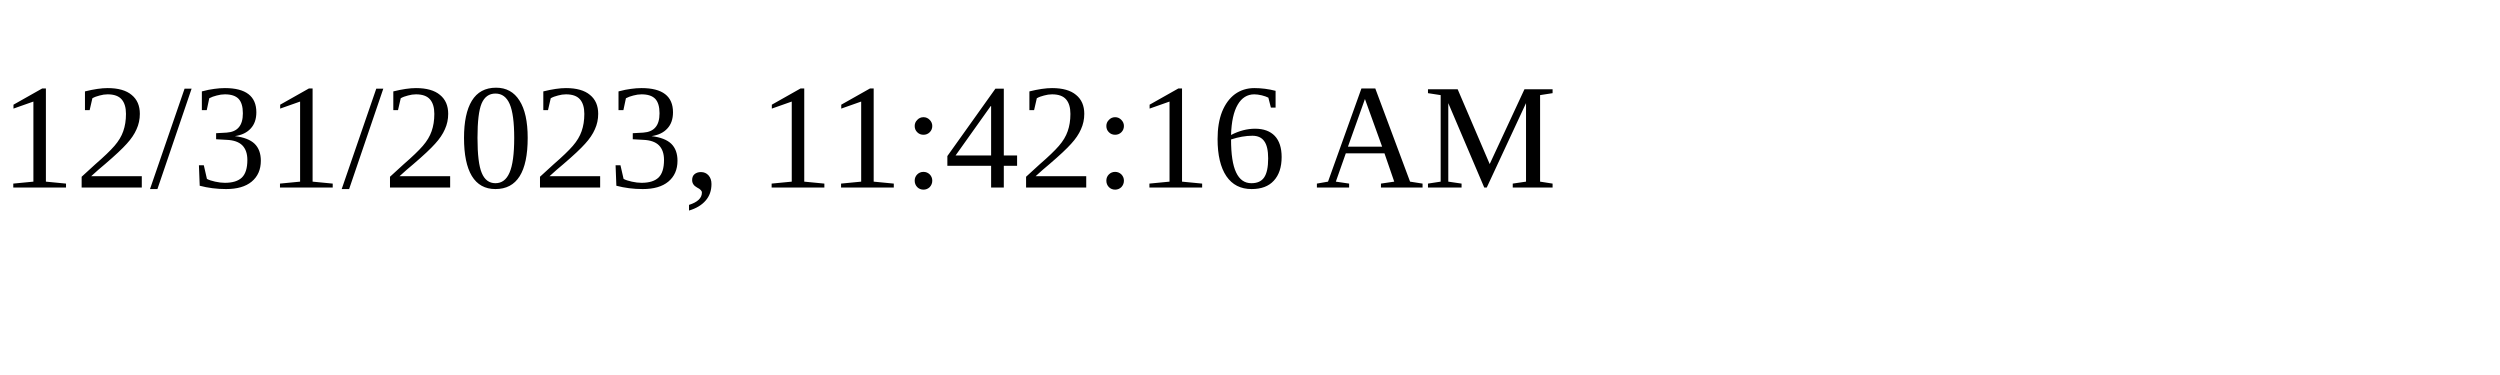
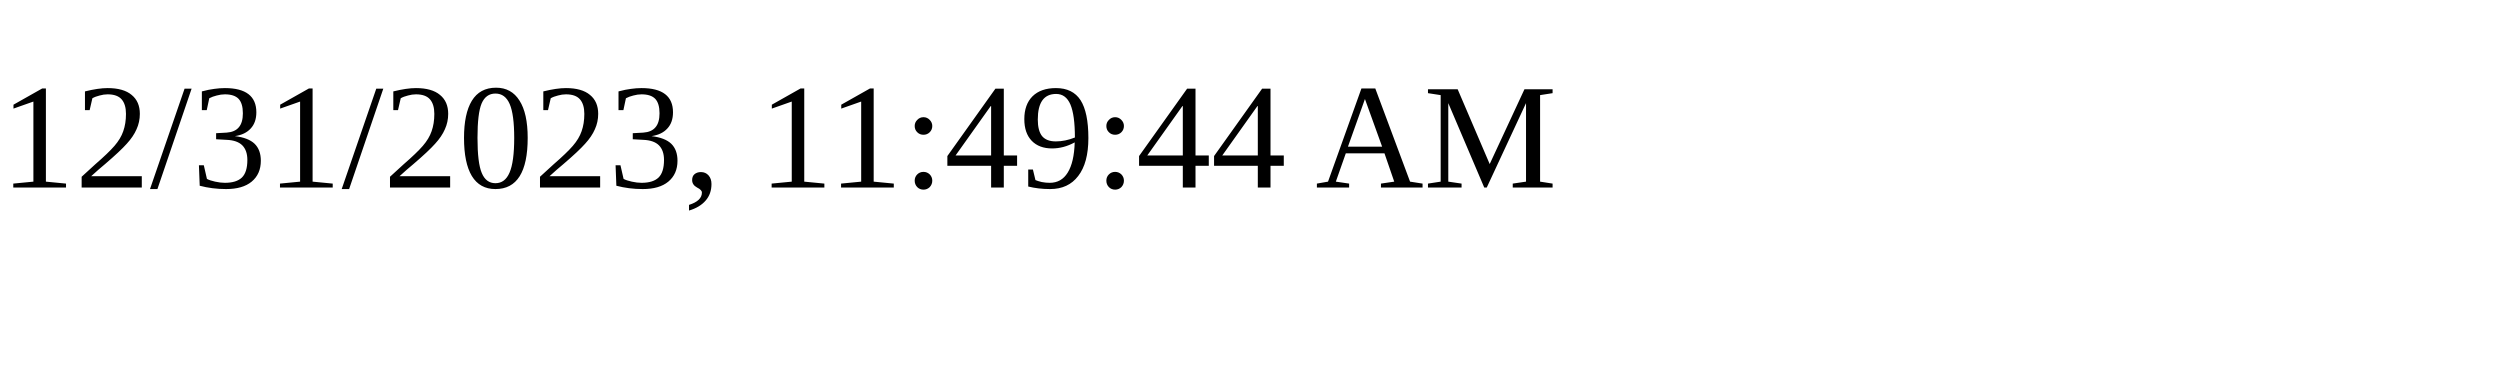
<svg xmlns="http://www.w3.org/2000/svg" height="30" width="200">
-   <text x="0" y="15">12/31/2023, 11:42:16 AM</text>
+   <text x="0" y="15">12/31/2023, 11:49:44 AM</text>
</svg>
